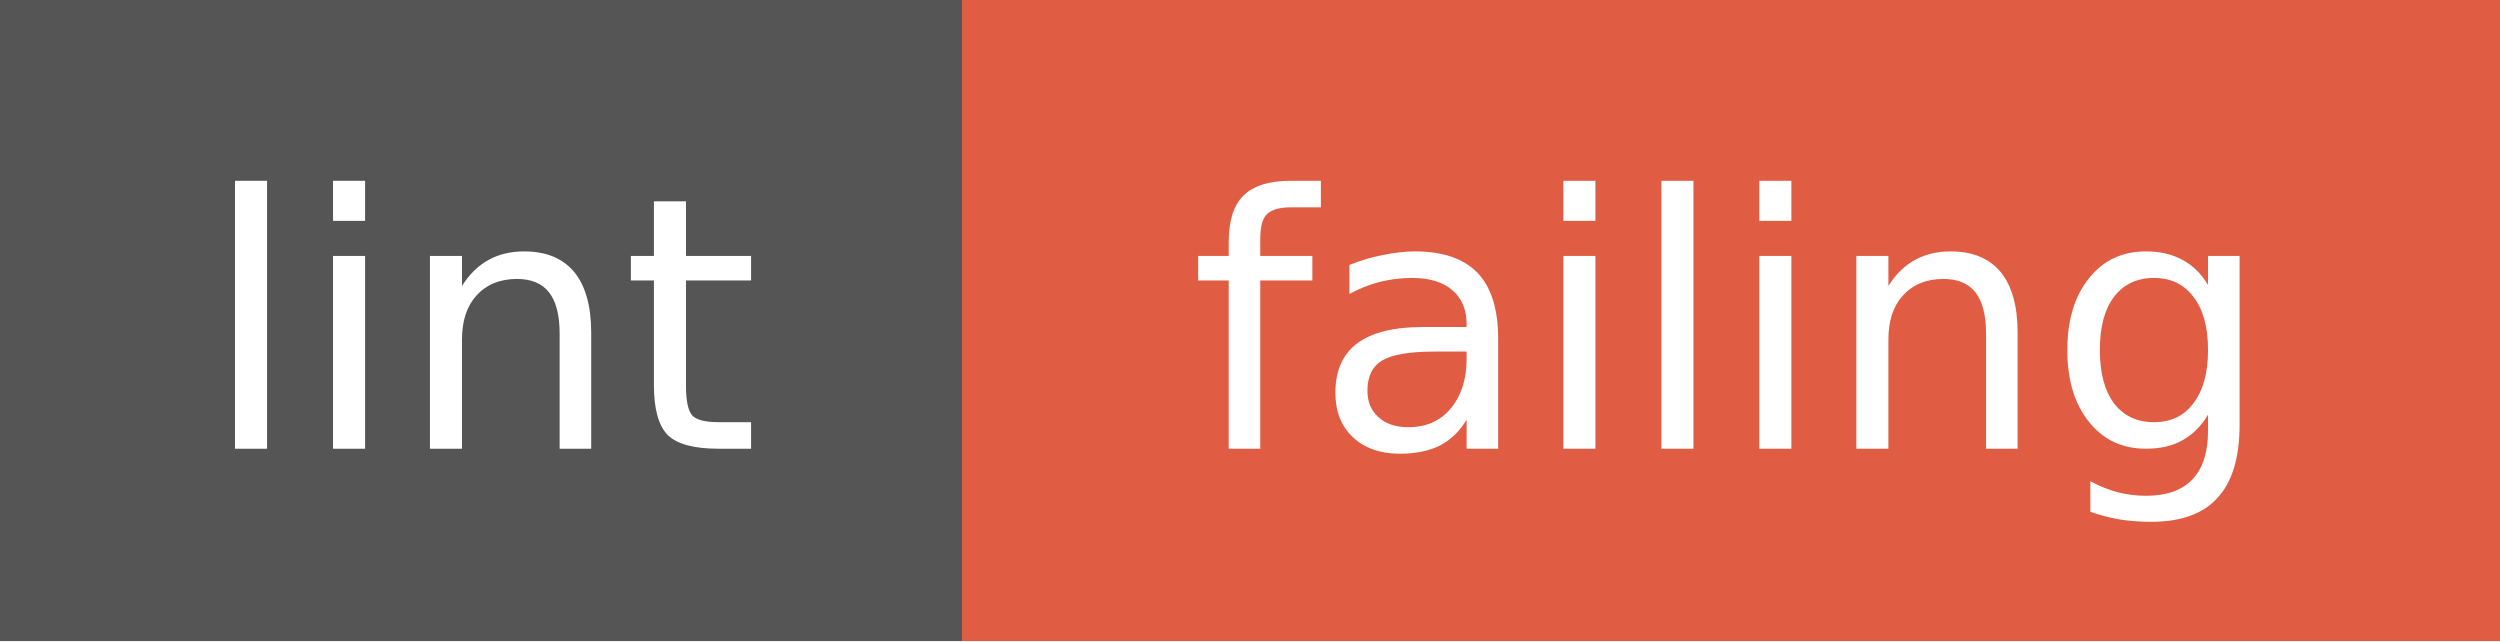
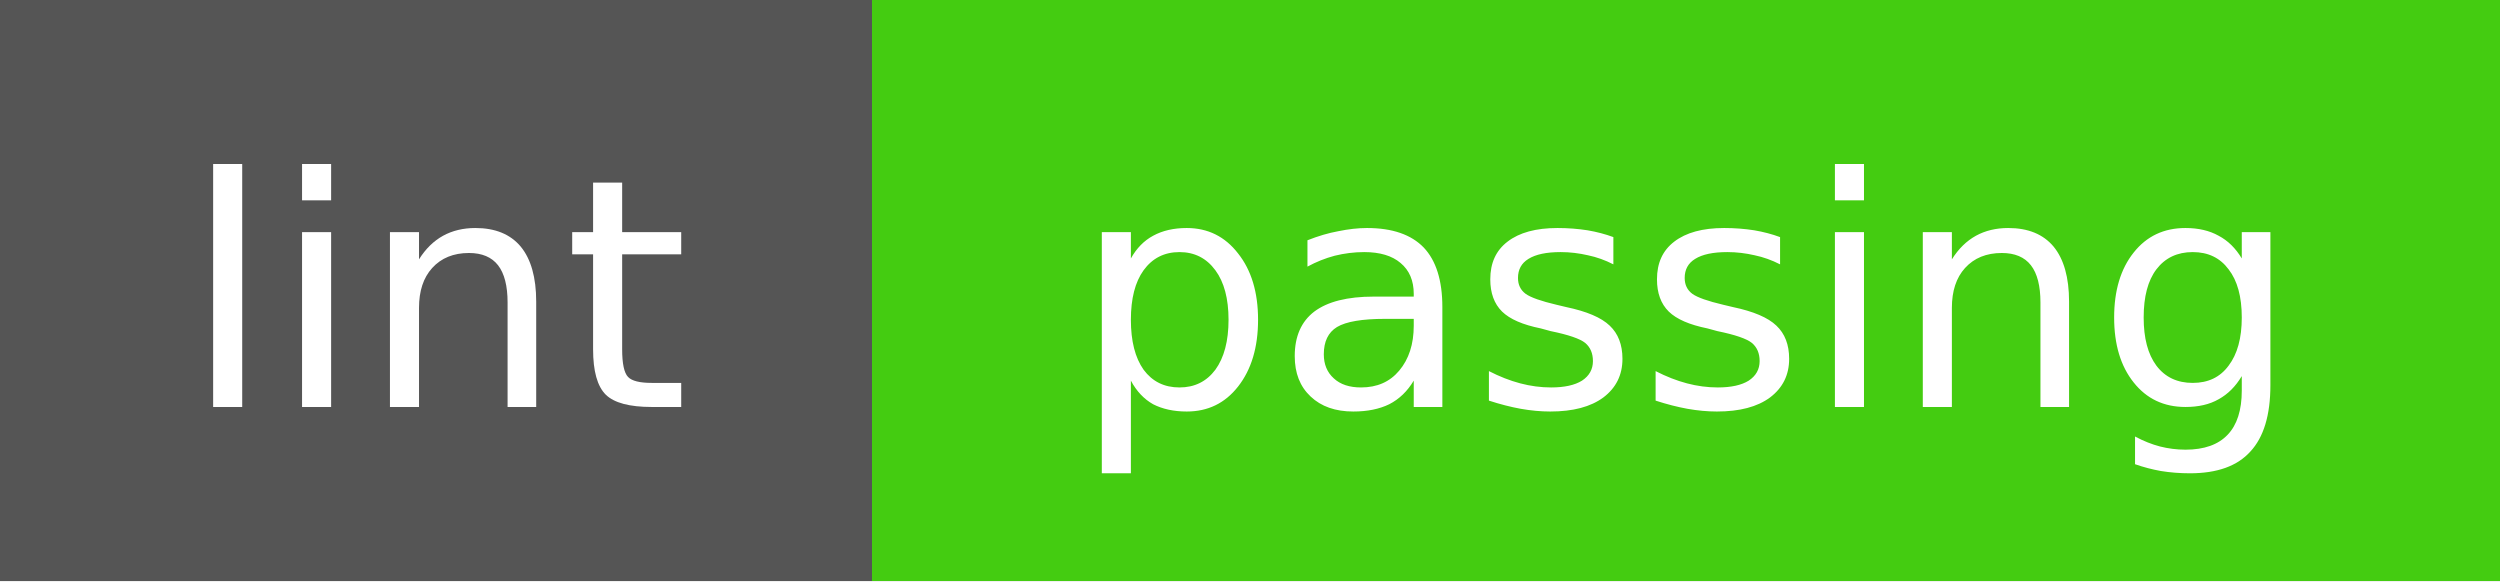
- <svg xmlns="http://www.w3.org/2000/svg" width="78" height="20">
+ <svg xmlns="http://www.w3.org/2000/svg" width="86" height="20">
  <g shape-rendering="crispEdges">
    <rect width="30" height="20" fill="#555555" />
-     <rect x="30" width="48" height="20" fill="#e05d44" />
+     <rect x="30" width="56" height="20" fill="#4c1" />
  </g>
  <g fill="#FFFFFF" text-anchor="middle" font-family="Verdana,Geneva,DejaVu Sans,sans-serif" text-rendering="geometricPrecision" font-size="11">
    <text x="15.0" y="14" fill="#FFFFFF">lint</text>
-     <text x="54.0" y="14" fill="#FFFFFF">failing</text>
+     <text x="58.0" y="14" fill="#FFFFFF">passing</text>
  </g>
</svg>
